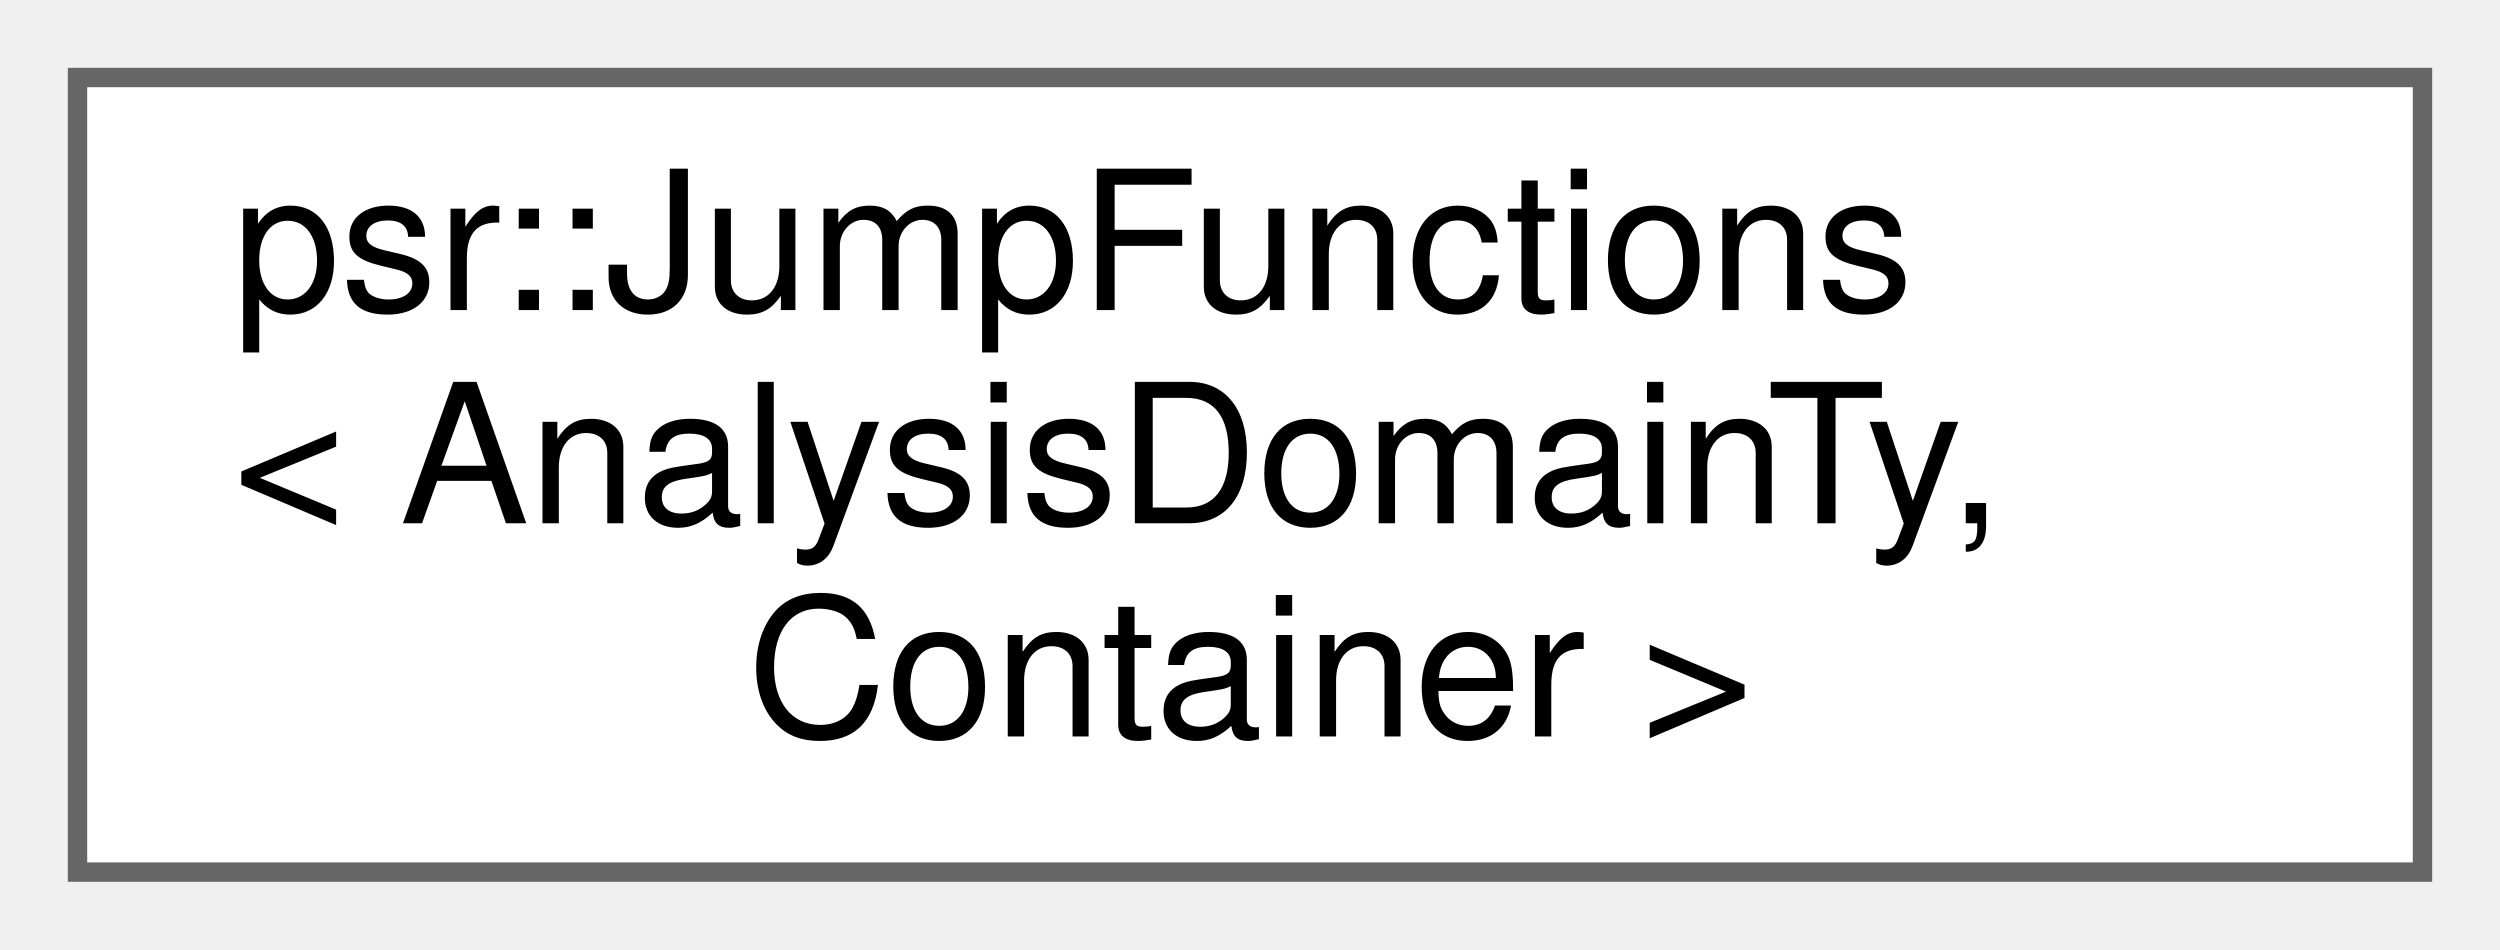
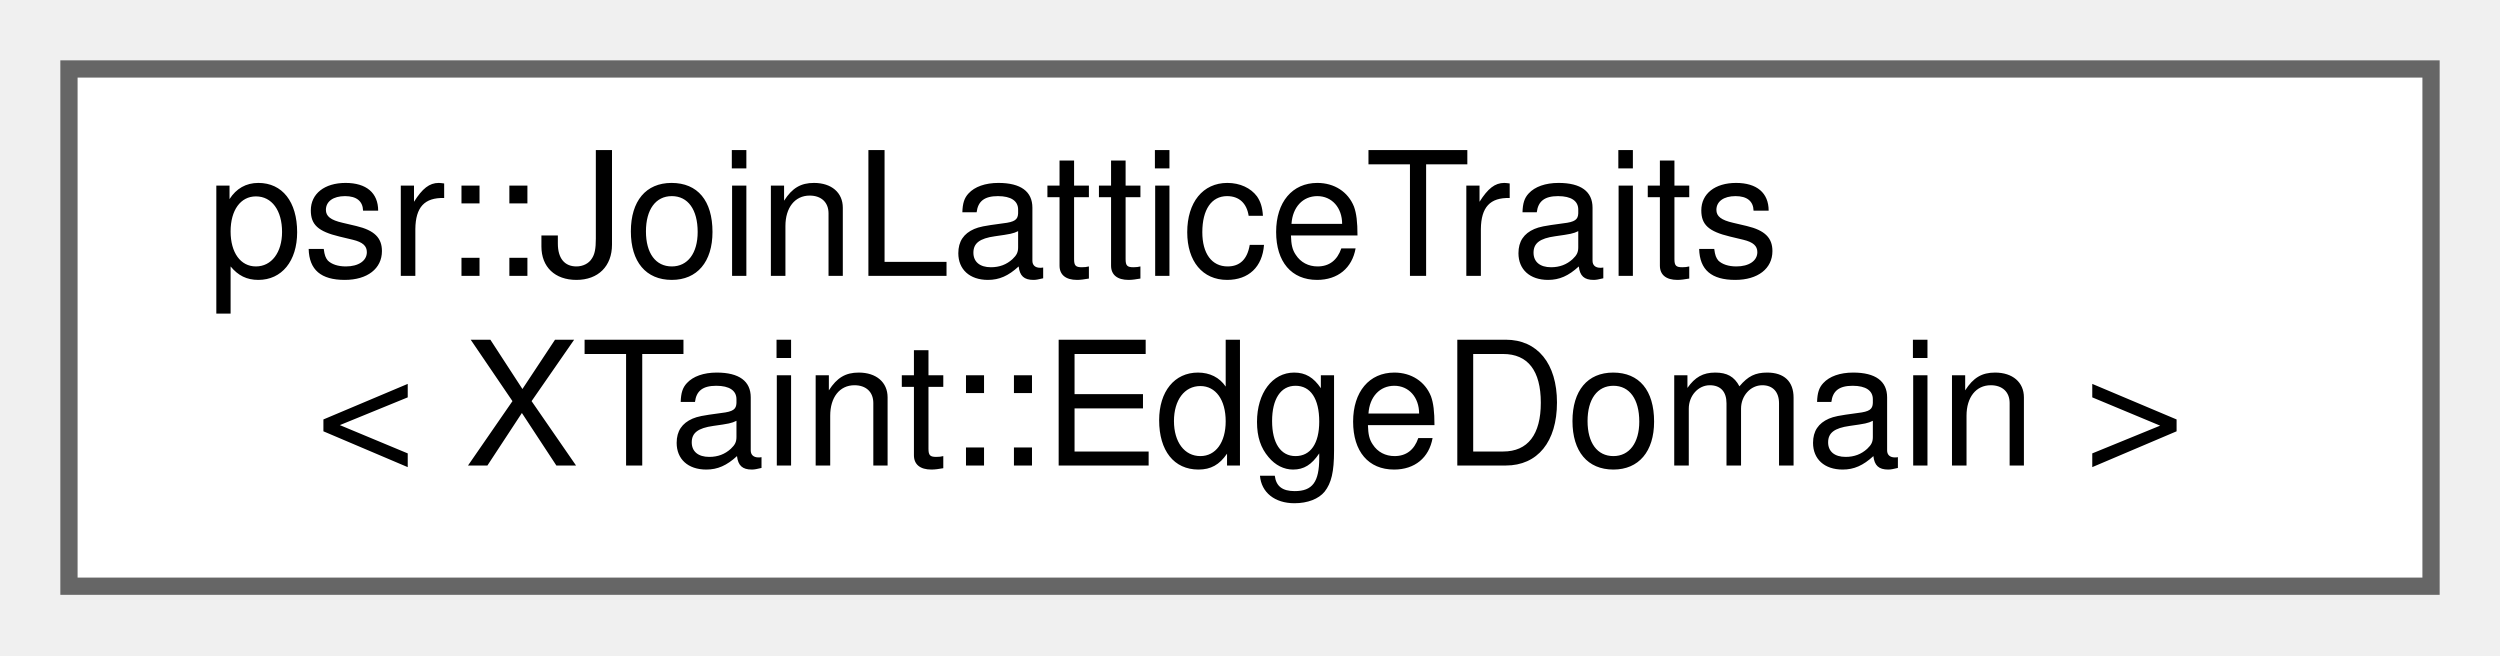
- <svg xmlns="http://www.w3.org/2000/svg" xmlns:xlink="http://www.w3.org/1999/xlink" width="129pt" height="49pt" viewBox="0.00 0.00 129.00 49.00">
-   <g id="graph0" class="graph" transform="scale(1 1) rotate(0) translate(4 45)">
+ <svg xmlns="http://www.w3.org/2000/svg" xmlns:xlink="http://www.w3.org/1999/xlink" width="145pt" height="38pt" viewBox="0.00 0.00 145.00 38.00">
+   <g id="graph0" class="graph" transform="scale(1 1) rotate(0) translate(4 34)">
    <g id="Node000000" class="node">
      <g id="a_Node000000">
-         <a xlink:href="classpsr_1_1JumpFunctions.html" target="_top" xlink:title=" ">
-           <polygon fill="white" stroke="#666666" points="121,-41 0,-41 0,0 121,0 121,-41" />
-           <text text-anchor="start" x="8" y="-29" font-family="Helvetica,sans-Serif" font-size="10.00">psr::JumpFunctions</text>
-           <text text-anchor="start" x="8" y="-18" font-family="Helvetica,sans-Serif" font-size="10.00">&lt; AnalysisDomainTy,</text>
-           <text text-anchor="middle" x="60.5" y="-7" font-family="Helvetica,sans-Serif" font-size="10.00"> Container &gt;</text>
+         <a xlink:href="structpsr_1_1JoinLatticeTraits_3_01XTaint_1_1EdgeDomain_01_4.html" target="_top" xlink:title=" ">
+           <polygon fill="white" stroke="#666666" points="137,-30 0,-30 0,0 137,0 137,-30" />
+           <text text-anchor="start" x="8" y="-18" font-family="Helvetica,sans-Serif" font-size="10.00">psr::JoinLatticeTraits</text>
+           <text text-anchor="middle" x="68.5" y="-7" font-family="Helvetica,sans-Serif" font-size="10.00">&lt; XTaint::EdgeDomain &gt;</text>
        </a>
      </g>
    </g>
  </g>
</svg>
